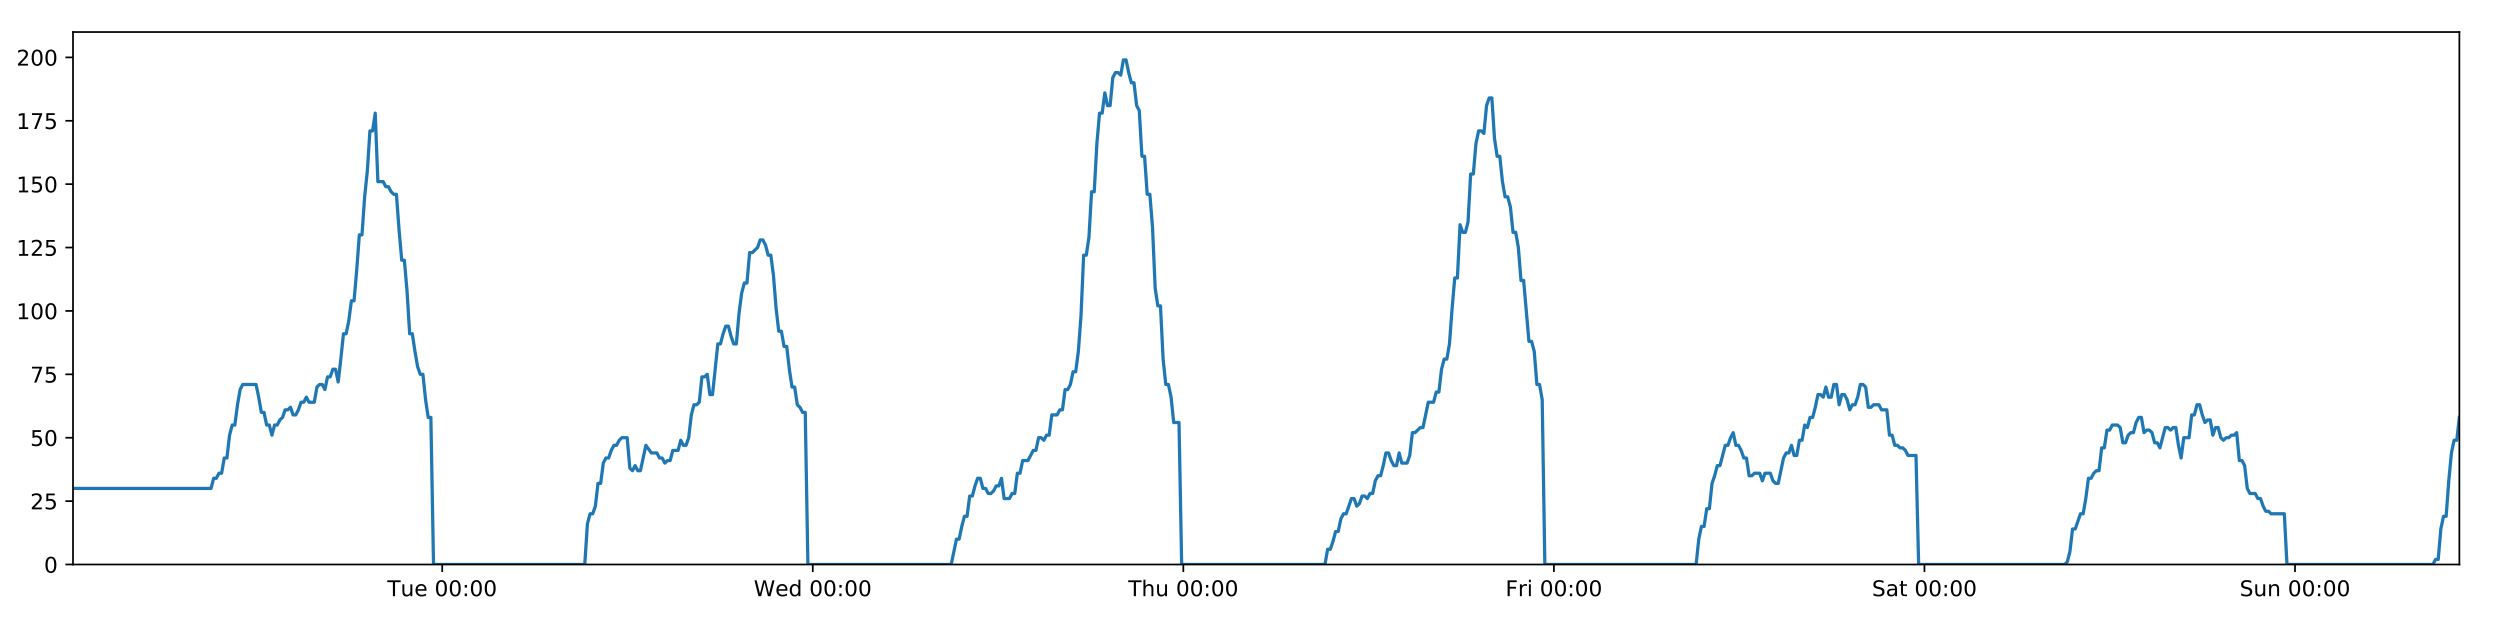
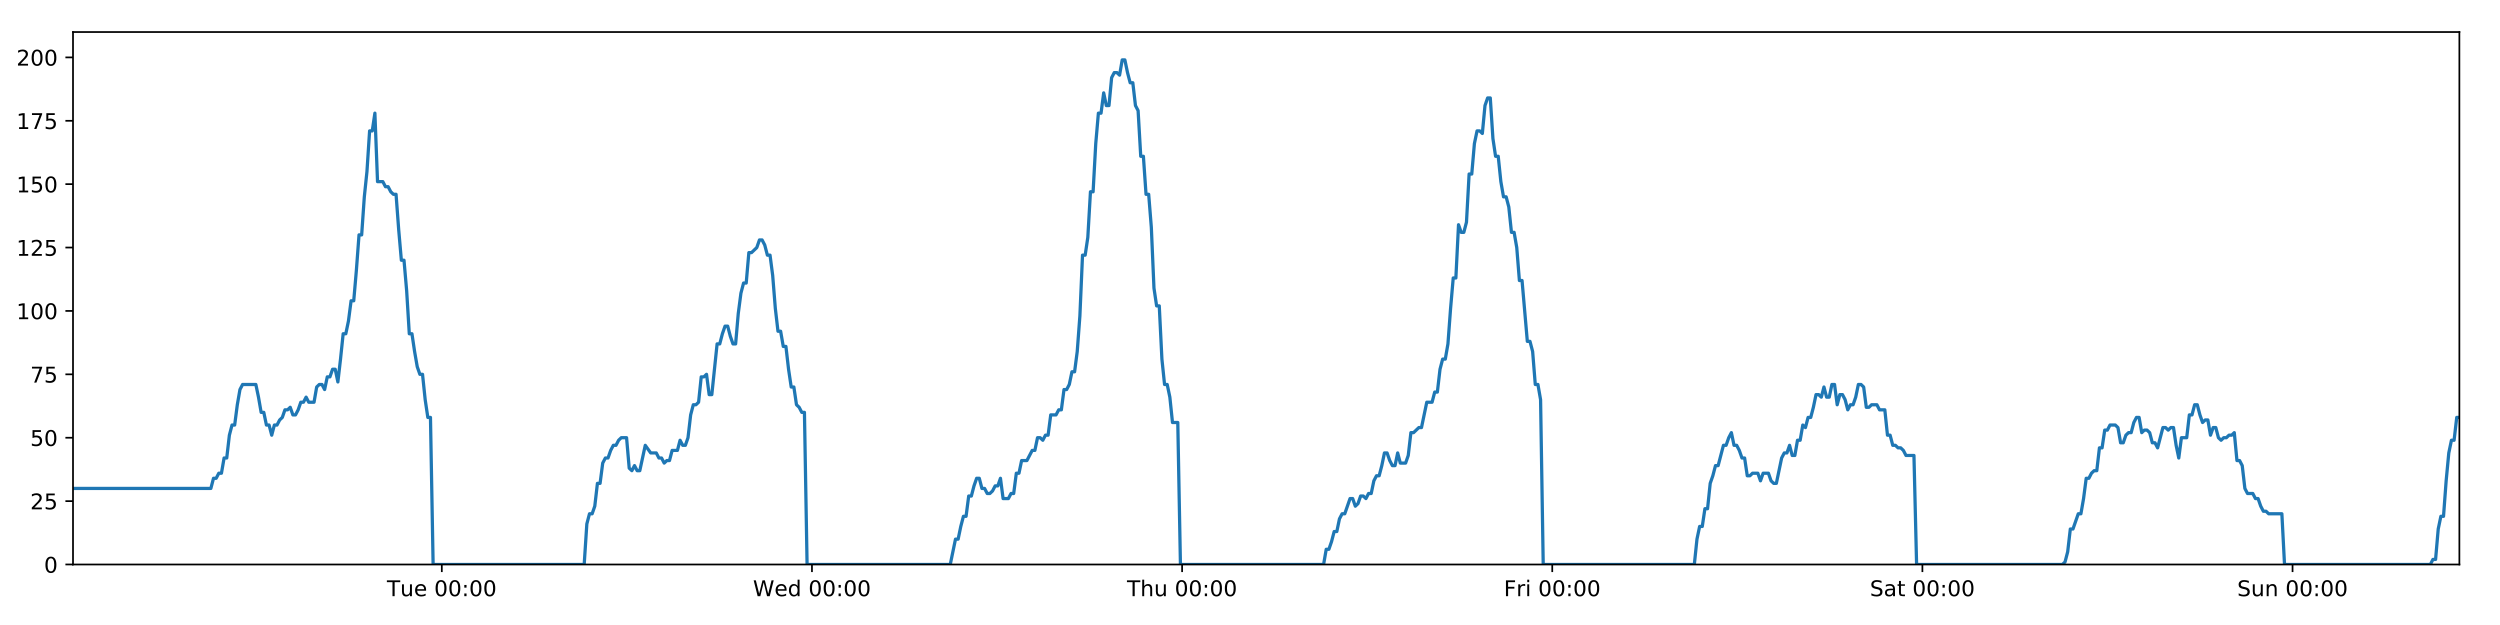
<svg xmlns="http://www.w3.org/2000/svg" xmlns:xlink="http://www.w3.org/1999/xlink" height="288pt" version="1.1" viewBox="0 0 1152 288" width="1152pt">
  <defs>
    <style type="text/css">
*{stroke-linecap:butt;stroke-linejoin:round;}
  </style>
  </defs>
  <g id="figure_1">
    <g id="patch_1">
      <path d="M 0 288  L 1152 288  L 1152 0  L 0 0  z " style="fill:#ffffff;" />
    </g>
    <g id="axes_1">
      <g id="patch_2">
        <path d="M 33.64 260.12  L 1133.28 260.12  L 1133.28 14.76  L 33.64 14.76  z " style="fill:#ffffff;" />
      </g>
      <g id="matplotlib.axis_1">
        <g id="xtick_1">
          <g id="line2d_1">
            <defs>
-               <path d="M 0 0  L 0 3.5  " id="m613783a234" style="stroke:#000000;stroke-width:0.8;" />
-             </defs>
-             <g>
-               <use style="stroke:#000000;stroke-width:0.8;" x="203.774" xlink:href="#m613783a234" y="260.12" />
+               <path d="M 0 0  L 0 3.5  " id="mc6193690de" style="stroke:#000000;stroke-width:0.8;" />
+             </defs>
+             <g>
+               <use style="stroke:#000000;stroke-width:0.8;" x="203.586" xlink:href="#mc6193690de" y="260.12" />
            </g>
          </g>
          <g id="text_1">
            <defs>
              <path d="M -0.297 72.906  L 61.375 72.906  L 61.375 64.594  L 35.5 64.594  L 35.5 0  L 25.594 0  L 25.594 64.594  L -0.297 64.594  z " id="DejaVuSans-84" />
              <path d="M 8.5 21.578  L 8.5 54.688  L 17.484 54.688  L 17.484 21.922  Q 17.484 14.156 20.5 10.266  Q 23.531 6.391 29.594 6.391  Q 36.859 6.391 41.078 11.031  Q 45.312 15.672 45.312 23.688  L 45.312 54.688  L 54.297 54.688  L 54.297 0  L 45.312 0  L 45.312 8.406  Q 42.047 3.422 37.719 1  Q 33.406 -1.422 27.688 -1.422  Q 18.266 -1.422 13.375 4.438  Q 8.5 10.297 8.5 21.578  z M 31.109 56  z " id="DejaVuSans-117" />
              <path d="M 56.203 29.594  L 56.203 25.203  L 14.891 25.203  Q 15.484 15.922 20.484 11.062  Q 25.484 6.203 34.422 6.203  Q 39.594 6.203 44.453 7.469  Q 49.312 8.734 54.109 11.281  L 54.109 2.781  Q 49.266 0.734 44.188 -0.344  Q 39.109 -1.422 33.891 -1.422  Q 20.797 -1.422 13.156 6.188  Q 5.516 13.812 5.516 26.812  Q 5.516 40.234 12.766 48.109  Q 20.016 56 32.328 56  Q 43.359 56 49.781 48.891  Q 56.203 41.797 56.203 29.594  z M 47.219 32.234  Q 47.125 39.594 43.094 43.984  Q 39.062 48.391 32.422 48.391  Q 24.906 48.391 20.391 44.141  Q 15.875 39.891 15.188 32.172  z " id="DejaVuSans-101" />
              <path id="DejaVuSans-32" />
              <path d="M 31.781 66.406  Q 24.172 66.406 20.328 58.906  Q 16.5 51.422 16.5 36.375  Q 16.5 21.391 20.328 13.891  Q 24.172 6.391 31.781 6.391  Q 39.453 6.391 43.281 13.891  Q 47.125 21.391 47.125 36.375  Q 47.125 51.422 43.281 58.906  Q 39.453 66.406 31.781 66.406  z M 31.781 74.219  Q 44.047 74.219 50.516 64.516  Q 56.984 54.828 56.984 36.375  Q 56.984 17.969 50.516 8.266  Q 44.047 -1.422 31.781 -1.422  Q 19.531 -1.422 13.062 8.266  Q 6.594 17.969 6.594 36.375  Q 6.594 54.828 13.062 64.516  Q 19.531 74.219 31.781 74.219  z " id="DejaVuSans-48" />
              <path d="M 11.719 12.406  L 22.016 12.406  L 22.016 0  L 11.719 0  z M 11.719 51.703  L 22.016 51.703  L 22.016 39.312  L 11.719 39.312  z " id="DejaVuSans-58" />
            </defs>
-             <g transform="translate(178.4881 274.7184)scale(0.1 -0.1)">
+             <g transform="translate(178.2998 274.7184)scale(0.1 -0.1)">
              <use xlink:href="#DejaVuSans-84" />
              <use x="60.85" xlink:href="#DejaVuSans-117" />
              <use x="124.229" xlink:href="#DejaVuSans-101" />
              <use x="185.752" xlink:href="#DejaVuSans-32" />
              <use x="217.539" xlink:href="#DejaVuSans-48" />
              <use x="281.162" xlink:href="#DejaVuSans-48" />
              <use x="344.785" xlink:href="#DejaVuSans-58" />
              <use x="378.477" xlink:href="#DejaVuSans-48" />
              <use x="442.1" xlink:href="#DejaVuSans-48" />
            </g>
          </g>
        </g>
        <g id="xtick_2">
          <g id="line2d_2">
            <g>
-               <use style="stroke:#000000;stroke-width:0.8;" x="374.527" xlink:href="#m613783a234" y="260.12" />
+               <use style="stroke:#000000;stroke-width:0.8;" x="374.15" xlink:href="#mc6193690de" y="260.12" />
            </g>
          </g>
          <g id="text_2">
            <defs>
              <path d="M 3.328 72.906  L 13.281 72.906  L 28.609 11.281  L 43.891 72.906  L 54.984 72.906  L 70.312 11.281  L 85.594 72.906  L 95.609 72.906  L 77.297 0  L 64.891 0  L 49.516 63.281  L 33.984 0  L 21.578 0  z " id="DejaVuSans-87" />
              <path d="M 45.406 46.391  L 45.406 75.984  L 54.391 75.984  L 54.391 0  L 45.406 0  L 45.406 8.203  Q 42.578 3.328 38.25 0.953  Q 33.938 -1.422 27.875 -1.422  Q 17.969 -1.422 11.734 6.484  Q 5.516 14.406 5.516 27.297  Q 5.516 40.188 11.734 48.094  Q 17.969 56 27.875 56  Q 33.938 56 38.25 53.625  Q 42.578 51.266 45.406 46.391  z M 14.797 27.297  Q 14.797 17.391 18.875 11.75  Q 22.953 6.109 30.078 6.109  Q 37.203 6.109 41.297 11.75  Q 45.406 17.391 45.406 27.297  Q 45.406 37.203 41.297 42.844  Q 37.203 48.484 30.078 48.484  Q 22.953 48.484 18.875 42.844  Q 14.797 37.203 14.797 27.297  z " id="DejaVuSans-100" />
            </defs>
-             <g transform="translate(347.3383 274.7184)scale(0.1 -0.1)">
+             <g transform="translate(346.9609 274.7184)scale(0.1 -0.1)">
              <use xlink:href="#DejaVuSans-87" />
              <use x="98.799" xlink:href="#DejaVuSans-101" />
              <use x="160.322" xlink:href="#DejaVuSans-100" />
              <use x="223.799" xlink:href="#DejaVuSans-32" />
              <use x="255.586" xlink:href="#DejaVuSans-48" />
              <use x="319.209" xlink:href="#DejaVuSans-48" />
              <use x="382.832" xlink:href="#DejaVuSans-58" />
              <use x="416.523" xlink:href="#DejaVuSans-48" />
              <use x="480.146" xlink:href="#DejaVuSans-48" />
            </g>
          </g>
        </g>
        <g id="xtick_3">
          <g id="line2d_3">
            <g>
-               <use style="stroke:#000000;stroke-width:0.8;" x="545.281" xlink:href="#m613783a234" y="260.12" />
+               <use style="stroke:#000000;stroke-width:0.8;" x="544.714" xlink:href="#mc6193690de" y="260.12" />
            </g>
          </g>
          <g id="text_3">
            <defs>
              <path d="M 54.891 33.016  L 54.891 0  L 45.906 0  L 45.906 32.719  Q 45.906 40.484 42.875 44.328  Q 39.844 48.188 33.797 48.188  Q 26.516 48.188 22.312 43.547  Q 18.109 38.922 18.109 30.906  L 18.109 0  L 9.078 0  L 9.078 75.984  L 18.109 75.984  L 18.109 46.188  Q 21.344 51.125 25.703 53.562  Q 30.078 56 35.797 56  Q 45.219 56 50.047 50.172  Q 54.891 44.344 54.891 33.016  z " id="DejaVuSans-104" />
            </defs>
-             <g transform="translate(519.8908 274.7184)scale(0.1 -0.1)">
+             <g transform="translate(519.3243 274.7184)scale(0.1 -0.1)">
              <use xlink:href="#DejaVuSans-84" />
              <use x="61.084" xlink:href="#DejaVuSans-104" />
              <use x="124.463" xlink:href="#DejaVuSans-117" />
              <use x="187.842" xlink:href="#DejaVuSans-32" />
              <use x="219.629" xlink:href="#DejaVuSans-48" />
              <use x="283.252" xlink:href="#DejaVuSans-48" />
              <use x="346.875" xlink:href="#DejaVuSans-58" />
              <use x="380.566" xlink:href="#DejaVuSans-48" />
              <use x="444.189" xlink:href="#DejaVuSans-48" />
            </g>
          </g>
        </g>
        <g id="xtick_4">
          <g id="line2d_4">
            <g>
-               <use style="stroke:#000000;stroke-width:0.8;" x="716.034" xlink:href="#m613783a234" y="260.12" />
+               <use style="stroke:#000000;stroke-width:0.8;" x="715.278" xlink:href="#mc6193690de" y="260.12" />
            </g>
          </g>
          <g id="text_4">
            <defs>
              <path d="M 9.812 72.906  L 51.703 72.906  L 51.703 64.594  L 19.672 64.594  L 19.672 43.109  L 48.578 43.109  L 48.578 34.812  L 19.672 34.812  L 19.672 0  L 9.812 0  z " id="DejaVuSans-70" />
              <path d="M 41.109 46.297  Q 39.594 47.172 37.812 47.578  Q 36.031 48 33.891 48  Q 26.266 48 22.188 43.047  Q 18.109 38.094 18.109 28.812  L 18.109 0  L 9.078 0  L 9.078 54.688  L 18.109 54.688  L 18.109 46.188  Q 20.953 51.172 25.484 53.578  Q 30.031 56 36.531 56  Q 37.453 56 38.578 55.875  Q 39.703 55.766 41.062 55.516  z " id="DejaVuSans-114" />
              <path d="M 9.422 54.688  L 18.406 54.688  L 18.406 0  L 9.422 0  z M 9.422 75.984  L 18.406 75.984  L 18.406 64.594  L 9.422 64.594  z " id="DejaVuSans-105" />
            </defs>
-             <g transform="translate(693.7206 274.7184)scale(0.1 -0.1)">
+             <g transform="translate(692.9651 274.7184)scale(0.1 -0.1)">
              <use xlink:href="#DejaVuSans-70" />
              <use x="57.41" xlink:href="#DejaVuSans-114" />
              <use x="98.523" xlink:href="#DejaVuSans-105" />
              <use x="126.307" xlink:href="#DejaVuSans-32" />
              <use x="158.094" xlink:href="#DejaVuSans-48" />
              <use x="221.717" xlink:href="#DejaVuSans-48" />
              <use x="285.34" xlink:href="#DejaVuSans-58" />
              <use x="319.031" xlink:href="#DejaVuSans-48" />
              <use x="382.654" xlink:href="#DejaVuSans-48" />
            </g>
          </g>
        </g>
        <g id="xtick_5">
          <g id="line2d_5">
            <g>
-               <use style="stroke:#000000;stroke-width:0.8;" x="886.787" xlink:href="#m613783a234" y="260.12" />
+               <use style="stroke:#000000;stroke-width:0.8;" x="885.843" xlink:href="#mc6193690de" y="260.12" />
            </g>
          </g>
          <g id="text_5">
            <defs>
              <path d="M 53.516 70.516  L 53.516 60.891  Q 47.906 63.578 42.922 64.891  Q 37.938 66.219 33.297 66.219  Q 25.25 66.219 20.875 63.094  Q 16.5 59.969 16.5 54.203  Q 16.5 49.359 19.406 46.891  Q 22.312 44.438 30.422 42.922  L 36.375 41.703  Q 47.406 39.594 52.656 34.297  Q 57.906 29 57.906 20.125  Q 57.906 9.516 50.797 4.047  Q 43.703 -1.422 29.984 -1.422  Q 24.812 -1.422 18.969 -0.25  Q 13.141 0.922 6.891 3.219  L 6.891 13.375  Q 12.891 10.016 18.656 8.297  Q 24.422 6.594 29.984 6.594  Q 38.422 6.594 43.016 9.906  Q 47.609 13.234 47.609 19.391  Q 47.609 24.75 44.312 27.781  Q 41.016 30.812 33.5 32.328  L 27.484 33.5  Q 16.453 35.688 11.516 40.375  Q 6.594 45.062 6.594 53.422  Q 6.594 63.094 13.406 68.656  Q 20.219 74.219 32.172 74.219  Q 37.312 74.219 42.625 73.281  Q 47.953 72.359 53.516 70.516  z " id="DejaVuSans-83" />
              <path d="M 34.281 27.484  Q 23.391 27.484 19.188 25  Q 14.984 22.516 14.984 16.5  Q 14.984 11.719 18.141 8.906  Q 21.297 6.109 26.703 6.109  Q 34.188 6.109 38.703 11.406  Q 43.219 16.703 43.219 25.484  L 43.219 27.484  z M 52.203 31.203  L 52.203 0  L 43.219 0  L 43.219 8.297  Q 40.141 3.328 35.547 0.953  Q 30.953 -1.422 24.312 -1.422  Q 15.922 -1.422 10.953 3.297  Q 6 8.016 6 15.922  Q 6 25.141 12.172 29.828  Q 18.359 34.516 30.609 34.516  L 43.219 34.516  L 43.219 35.406  Q 43.219 41.609 39.141 45  Q 35.062 48.391 27.688 48.391  Q 23 48.391 18.547 47.266  Q 14.109 46.141 10.016 43.891  L 10.016 52.203  Q 14.938 54.109 19.578 55.047  Q 24.219 56 28.609 56  Q 40.484 56 46.344 49.844  Q 52.203 43.703 52.203 31.203  z " id="DejaVuSans-97" />
              <path d="M 18.312 70.219  L 18.312 54.688  L 36.812 54.688  L 36.812 47.703  L 18.312 47.703  L 18.312 18.016  Q 18.312 11.328 20.141 9.422  Q 21.969 7.516 27.594 7.516  L 36.812 7.516  L 36.812 0  L 27.594 0  Q 17.188 0 13.234 3.875  Q 9.281 7.766 9.281 18.016  L 9.281 47.703  L 2.688 47.703  L 2.688 54.688  L 9.281 54.688  L 9.281 70.219  z " id="DejaVuSans-116" />
            </defs>
-             <g transform="translate(862.5903 274.7184)scale(0.1 -0.1)">
+             <g transform="translate(861.6457 274.7184)scale(0.1 -0.1)">
              <use xlink:href="#DejaVuSans-83" />
              <use x="63.477" xlink:href="#DejaVuSans-97" />
              <use x="124.756" xlink:href="#DejaVuSans-116" />
              <use x="163.965" xlink:href="#DejaVuSans-32" />
              <use x="195.752" xlink:href="#DejaVuSans-48" />
              <use x="259.375" xlink:href="#DejaVuSans-48" />
              <use x="322.998" xlink:href="#DejaVuSans-58" />
              <use x="356.689" xlink:href="#DejaVuSans-48" />
              <use x="420.312" xlink:href="#DejaVuSans-48" />
            </g>
          </g>
        </g>
        <g id="xtick_6">
          <g id="line2d_6">
            <g>
-               <use style="stroke:#000000;stroke-width:0.8;" x="1057.54" xlink:href="#m613783a234" y="260.12" />
+               <use style="stroke:#000000;stroke-width:0.8;" x="1056.407" xlink:href="#mc6193690de" y="260.12" />
            </g>
          </g>
          <g id="text_6">
            <defs>
              <path d="M 54.891 33.016  L 54.891 0  L 45.906 0  L 45.906 32.719  Q 45.906 40.484 42.875 44.328  Q 39.844 48.188 33.797 48.188  Q 26.516 48.188 22.312 43.547  Q 18.109 38.922 18.109 30.906  L 18.109 0  L 9.078 0  L 9.078 54.688  L 18.109 54.688  L 18.109 46.188  Q 21.344 51.125 25.703 53.562  Q 30.078 56 35.797 56  Q 45.219 56 50.047 50.172  Q 54.891 44.344 54.891 33.016  z " id="DejaVuSans-110" />
            </defs>
-             <g transform="translate(1032.03 274.7184)scale(0.1 -0.1)">
+             <g transform="translate(1030.897 274.7184)scale(0.1 -0.1)">
              <use xlink:href="#DejaVuSans-83" />
              <use x="63.477" xlink:href="#DejaVuSans-117" />
              <use x="126.855" xlink:href="#DejaVuSans-110" />
              <use x="190.234" xlink:href="#DejaVuSans-32" />
              <use x="222.021" xlink:href="#DejaVuSans-48" />
              <use x="285.645" xlink:href="#DejaVuSans-48" />
              <use x="349.268" xlink:href="#DejaVuSans-58" />
              <use x="382.959" xlink:href="#DejaVuSans-48" />
              <use x="446.582" xlink:href="#DejaVuSans-48" />
            </g>
          </g>
        </g>
      </g>
      <g id="matplotlib.axis_2">
        <g id="ytick_1">
          <g id="line2d_7">
            <defs>
-               <path d="M 0 0  L -3.5 0  " id="m1097f5f1af" style="stroke:#000000;stroke-width:0.8;" />
-             </defs>
-             <g>
-               <use style="stroke:#000000;stroke-width:0.8;" x="33.64" xlink:href="#m1097f5f1af" y="260.12" />
+               <path d="M 0 0  L -3.5 0  " id="mceca94ca20" style="stroke:#000000;stroke-width:0.8;" />
+             </defs>
+             <g>
+               <use style="stroke:#000000;stroke-width:0.8;" x="33.64" xlink:href="#mceca94ca20" y="260.12" />
            </g>
          </g>
          <g id="text_7">
            <g transform="translate(20.2775 263.9192)scale(0.1 -0.1)">
              <use xlink:href="#DejaVuSans-48" />
            </g>
          </g>
        </g>
        <g id="ytick_2">
          <g id="line2d_8">
            <g>
-               <use style="stroke:#000000;stroke-width:0.8;" x="33.64" xlink:href="#m1097f5f1af" y="230.91" />
+               <use style="stroke:#000000;stroke-width:0.8;" x="33.64" xlink:href="#mceca94ca20" y="230.91" />
            </g>
          </g>
          <g id="text_8">
            <defs>
              <path d="M 19.188 8.297  L 53.609 8.297  L 53.609 0  L 7.328 0  L 7.328 8.297  Q 12.938 14.109 22.625 23.891  Q 32.328 33.688 34.812 36.531  Q 39.547 41.844 41.422 45.531  Q 43.312 49.219 43.312 52.781  Q 43.312 58.594 39.234 62.25  Q 35.156 65.922 28.609 65.922  Q 23.969 65.922 18.812 64.312  Q 13.672 62.703 7.812 59.422  L 7.812 69.391  Q 13.766 71.781 18.938 73  Q 24.125 74.219 28.422 74.219  Q 39.75 74.219 46.484 68.547  Q 53.219 62.891 53.219 53.422  Q 53.219 48.922 51.531 44.891  Q 49.859 40.875 45.406 35.406  Q 44.188 33.984 37.641 27.219  Q 31.109 20.453 19.188 8.297  z " id="DejaVuSans-50" />
              <path d="M 10.797 72.906  L 49.516 72.906  L 49.516 64.594  L 19.828 64.594  L 19.828 46.734  Q 21.969 47.469 24.109 47.828  Q 26.266 48.188 28.422 48.188  Q 40.625 48.188 47.75 41.5  Q 54.891 34.812 54.891 23.391  Q 54.891 11.625 47.562 5.094  Q 40.234 -1.422 26.906 -1.422  Q 22.312 -1.422 17.547 -0.641  Q 12.797 0.141 7.719 1.703  L 7.719 11.625  Q 12.109 9.234 16.797 8.062  Q 21.484 6.891 26.703 6.891  Q 35.156 6.891 40.078 11.328  Q 45.016 15.766 45.016 23.391  Q 45.016 31 40.078 35.438  Q 35.156 39.891 26.703 39.891  Q 22.75 39.891 18.812 39.016  Q 14.891 38.141 10.797 36.281  z " id="DejaVuSans-53" />
            </defs>
            <g transform="translate(13.915 234.7097)scale(0.1 -0.1)">
              <use xlink:href="#DejaVuSans-50" />
              <use x="63.623" xlink:href="#DejaVuSans-53" />
            </g>
          </g>
        </g>
        <g id="ytick_3">
          <g id="line2d_9">
            <g>
-               <use style="stroke:#000000;stroke-width:0.8;" x="33.64" xlink:href="#m1097f5f1af" y="201.701" />
+               <use style="stroke:#000000;stroke-width:0.8;" x="33.64" xlink:href="#mceca94ca20" y="201.701" />
            </g>
          </g>
          <g id="text_9">
            <g transform="translate(13.915 205.5002)scale(0.1 -0.1)">
              <use xlink:href="#DejaVuSans-53" />
              <use x="63.623" xlink:href="#DejaVuSans-48" />
            </g>
          </g>
        </g>
        <g id="ytick_4">
          <g id="line2d_10">
            <g>
-               <use style="stroke:#000000;stroke-width:0.8;" x="33.64" xlink:href="#m1097f5f1af" y="172.491" />
+               <use style="stroke:#000000;stroke-width:0.8;" x="33.64" xlink:href="#mceca94ca20" y="172.491" />
            </g>
          </g>
          <g id="text_10">
            <defs>
              <path d="M 8.203 72.906  L 55.078 72.906  L 55.078 68.703  L 28.609 0  L 18.312 0  L 43.219 64.594  L 8.203 64.594  z " id="DejaVuSans-55" />
            </defs>
            <g transform="translate(13.915 176.2906)scale(0.1 -0.1)">
              <use xlink:href="#DejaVuSans-55" />
              <use x="63.623" xlink:href="#DejaVuSans-53" />
            </g>
          </g>
        </g>
        <g id="ytick_5">
          <g id="line2d_11">
            <g>
-               <use style="stroke:#000000;stroke-width:0.8;" x="33.64" xlink:href="#m1097f5f1af" y="143.282" />
+               <use style="stroke:#000000;stroke-width:0.8;" x="33.64" xlink:href="#mceca94ca20" y="143.282" />
            </g>
          </g>
          <g id="text_11">
            <defs>
              <path d="M 12.406 8.297  L 28.516 8.297  L 28.516 63.922  L 10.984 60.406  L 10.984 69.391  L 28.422 72.906  L 38.281 72.906  L 38.281 8.297  L 54.391 8.297  L 54.391 0  L 12.406 0  z " id="DejaVuSans-49" />
            </defs>
            <g transform="translate(7.5525 147.0811)scale(0.1 -0.1)">
              <use xlink:href="#DejaVuSans-49" />
              <use x="63.623" xlink:href="#DejaVuSans-48" />
              <use x="127.246" xlink:href="#DejaVuSans-48" />
            </g>
          </g>
        </g>
        <g id="ytick_6">
          <g id="line2d_12">
            <g>
-               <use style="stroke:#000000;stroke-width:0.8;" x="33.64" xlink:href="#m1097f5f1af" y="114.072" />
+               <use style="stroke:#000000;stroke-width:0.8;" x="33.64" xlink:href="#mceca94ca20" y="114.072" />
            </g>
          </g>
          <g id="text_12">
            <g transform="translate(7.5525 117.8716)scale(0.1 -0.1)">
              <use xlink:href="#DejaVuSans-49" />
              <use x="63.623" xlink:href="#DejaVuSans-50" />
              <use x="127.246" xlink:href="#DejaVuSans-53" />
            </g>
          </g>
        </g>
        <g id="ytick_7">
          <g id="line2d_13">
            <g>
-               <use style="stroke:#000000;stroke-width:0.8;" x="33.64" xlink:href="#m1097f5f1af" y="84.863" />
+               <use style="stroke:#000000;stroke-width:0.8;" x="33.64" xlink:href="#mceca94ca20" y="84.863" />
            </g>
          </g>
          <g id="text_13">
            <g transform="translate(7.5525 88.66208)scale(0.1 -0.1)">
              <use xlink:href="#DejaVuSans-49" />
              <use x="63.623" xlink:href="#DejaVuSans-53" />
              <use x="127.246" xlink:href="#DejaVuSans-48" />
            </g>
          </g>
        </g>
        <g id="ytick_8">
          <g id="line2d_14">
            <g>
-               <use style="stroke:#000000;stroke-width:0.8;" x="33.64" xlink:href="#m1097f5f1af" y="55.653" />
+               <use style="stroke:#000000;stroke-width:0.8;" x="33.64" xlink:href="#mceca94ca20" y="55.653" />
            </g>
          </g>
          <g id="text_14">
            <g transform="translate(7.5525 59.45255)scale(0.1 -0.1)">
              <use xlink:href="#DejaVuSans-49" />
              <use x="63.623" xlink:href="#DejaVuSans-55" />
              <use x="127.246" xlink:href="#DejaVuSans-53" />
            </g>
          </g>
        </g>
        <g id="ytick_9">
          <g id="line2d_15">
            <g>
-               <use style="stroke:#000000;stroke-width:0.8;" x="33.64" xlink:href="#m1097f5f1af" y="26.444" />
+               <use style="stroke:#000000;stroke-width:0.8;" x="33.64" xlink:href="#mceca94ca20" y="26.444" />
            </g>
          </g>
          <g id="text_15">
            <g transform="translate(7.5525 30.24303)scale(0.1 -0.1)">
              <use xlink:href="#DejaVuSans-50" />
              <use x="63.623" xlink:href="#DejaVuSans-48" />
              <use x="127.246" xlink:href="#DejaVuSans-48" />
            </g>
          </g>
        </g>
      </g>
      <g id="line2d_16">
-         <path clip-path="url(#p9dca69bc73)" d="M 33.64 225.069  L 97.231 225.069  L 98.454 220.395  L 99.676 220.395  L 100.897 218.058  L 102.117 218.058  L 103.336 211.048  L 104.557 211.048  L 105.777 200.533  L 106.996 195.859  L 108.216 195.859  L 109.436 186.512  L 110.655 179.502  L 111.877 177.165  L 117.987 177.165  L 119.207 183.007  L 120.429 190.017  L 121.648 190.017  L 122.867 195.859  L 124.089 195.859  L 125.308 200.533  L 126.529 195.859  L 127.75 195.859  L 128.97 193.522  L 130.189 192.354  L 131.408 188.849  L 132.628 188.849  L 133.848 187.68  L 135.069 191.186  L 136.288 191.186  L 137.51 188.849  L 138.73 185.344  L 139.949 185.344  L 141.17 183.007  L 142.39 185.344  L 144.828 185.344  L 146.05 178.333  L 147.27 177.165  L 148.492 177.165  L 149.713 179.502  L 150.935 173.66  L 152.159 173.66  L 153.381 170.155  L 154.606 170.155  L 155.827 175.997  L 157.046 165.481  L 158.266 153.797  L 159.485 153.797  L 160.704 147.955  L 161.924 138.608  L 163.143 138.608  L 164.363 124.588  L 165.584 108.23  L 166.803 108.23  L 168.025 90.705  L 169.245 79.021  L 170.464 60.327  L 171.684 60.327  L 172.904 52.148  L 174.123 83.694  L 176.563 83.694  L 177.785 86.031  L 179.004 86.031  L 180.226 88.368  L 181.446 89.536  L 182.666 89.536  L 183.887 105.894  L 185.111 119.914  L 186.331 119.914  L 187.553 133.935  L 188.774 153.797  L 189.997 153.797  L 191.217 161.976  L 192.438 168.986  L 193.658 172.491  L 194.88 172.491  L 196.102 184.175  L 197.322 192.354  L 198.542 192.354  L 199.765 260.12  L 269.456 260.12  L 270.677 241.426  L 271.899 236.752  L 273.12 236.752  L 274.341 233.247  L 275.56 222.732  L 276.781 222.732  L 278.002 213.385  L 279.224 211.048  L 280.447 211.048  L 281.671 207.543  L 282.895 205.206  L 284.117 205.206  L 285.336 202.869  L 286.56 201.701  L 289.005 201.701  L 290.223 215.722  L 291.444 216.89  L 292.666 214.553  L 293.886 216.89  L 295.106 216.89  L 297.626 205.206  L 300.144 208.711  L 302.705 208.711  L 303.924 211.048  L 305.145 211.048  L 306.364 213.385  L 307.583 212.216  L 308.805 212.216  L 310.027 207.543  L 312.467 207.543  L 313.686 202.869  L 314.908 205.206  L 316.127 205.206  L 317.348 201.701  L 318.567 191.186  L 319.787 186.512  L 321.006 186.512  L 322.226 185.344  L 323.445 173.66  L 324.668 173.66  L 325.888 172.491  L 327.11 181.838  L 328.329 181.838  L 330.77 158.471  L 331.989 158.471  L 333.211 153.797  L 334.431 150.292  L 335.651 150.292  L 336.872 154.966  L 338.093 158.471  L 339.312 158.471  L 340.535 144.45  L 341.757 135.103  L 342.977 130.43  L 344.197 130.43  L 345.417 116.409  L 346.637 116.409  L 349.081 114.072  L 350.302 110.567  L 351.525 110.567  L 352.745 112.904  L 353.967 117.578  L 355.187 117.578  L 356.409 126.925  L 357.628 142.114  L 358.85 152.629  L 360.071 152.629  L 361.29 159.639  L 362.514 159.639  L 363.733 170.155  L 364.954 178.333  L 366.176 178.333  L 367.396 186.512  L 368.618 187.68  L 369.839 190.017  L 371.058 190.017  L 372.277 260.12  L 438.322 260.12  L 440.741 248.436  L 441.96 248.436  L 443.179 242.594  L 444.399 237.921  L 445.618 237.921  L 446.838 228.574  L 448.058 228.574  L 449.277 223.9  L 450.496 220.395  L 451.716 220.395  L 452.936 225.069  L 454.156 225.069  L 455.377 227.405  L 456.599 227.405  L 457.821 226.237  L 459.043 223.9  L 460.262 223.9  L 461.482 220.395  L 462.702 229.742  L 465.142 229.742  L 466.364 227.405  L 467.585 227.405  L 468.804 218.058  L 470.026 218.058  L 471.246 212.216  L 473.687 212.216  L 476.128 207.543  L 477.355 207.543  L 478.578 201.701  L 479.801 201.701  L 481.021 202.869  L 482.24 200.533  L 483.459 200.533  L 484.678 191.186  L 487.118 191.186  L 488.357 188.849  L 489.577 188.849  L 490.796 179.502  L 492.019 179.502  L 493.24 177.165  L 494.46 171.323  L 495.683 171.323  L 496.902 161.976  L 498.122 145.619  L 499.341 117.578  L 500.561 117.578  L 501.782 109.399  L 503.001 88.368  L 504.221 88.368  L 505.444 66.169  L 506.664 52.148  L 507.884 52.148  L 509.103 42.801  L 510.323 48.643  L 511.545 48.643  L 512.767 35.791  L 513.986 33.454  L 515.207 33.454  L 516.431 34.622  L 517.653 27.612  L 518.878 27.612  L 520.097 33.454  L 521.319 38.128  L 522.538 38.128  L 523.76 48.643  L 524.979 50.98  L 526.199 72.011  L 527.418 72.011  L 528.639 89.536  L 529.859 89.536  L 531.079 104.725  L 532.299 132.766  L 533.52 140.945  L 534.743 140.945  L 535.965 165.481  L 537.183 177.165  L 538.403 177.165  L 539.625 183.007  L 540.846 194.691  L 543.288 194.691  L 544.508 260.12  L 610.546 260.12  L 611.767 253.11  L 612.988 253.11  L 614.208 249.605  L 615.43 244.931  L 616.649 244.931  L 617.869 239.089  L 619.09 236.752  L 620.309 236.752  L 622.748 229.742  L 623.97 229.742  L 625.191 233.247  L 626.414 232.079  L 627.634 228.574  L 628.855 228.574  L 630.075 229.742  L 631.294 227.405  L 632.517 227.405  L 633.737 221.563  L 634.956 219.227  L 636.181 219.227  L 637.4 214.553  L 638.62 208.711  L 639.839 208.711  L 641.059 212.216  L 642.279 214.553  L 643.501 214.553  L 644.722 208.711  L 645.942 213.385  L 648.382 213.385  L 649.602 209.88  L 650.825 199.364  L 652.043 199.364  L 654.486 197.027  L 655.706 197.027  L 658.149 185.344  L 660.592 185.344  L 661.811 180.67  L 663.032 180.67  L 664.252 170.155  L 665.473 165.481  L 666.692 165.481  L 667.912 158.471  L 669.131 142.114  L 670.351 128.093  L 671.57 128.093  L 672.793 103.557  L 674.017 107.062  L 675.24 107.062  L 676.461 102.389  L 677.683 80.189  L 678.902 80.189  L 680.122 66.169  L 681.341 60.327  L 682.561 60.327  L 683.782 61.495  L 685.003 48.643  L 686.223 45.138  L 687.445 45.138  L 688.664 63.832  L 689.884 72.011  L 691.104 72.011  L 692.324 83.694  L 693.544 90.705  L 694.766 90.705  L 695.985 95.378  L 697.213 107.062  L 698.437 107.062  L 699.657 114.072  L 700.876 129.261  L 702.096 129.261  L 704.535 157.302  L 705.758 157.302  L 706.98 161.976  L 708.202 177.165  L 709.423 177.165  L 710.644 184.175  L 711.865 260.12  L 781.574 260.12  L 782.793 248.436  L 784.015 242.594  L 785.238 242.594  L 786.457 234.416  L 787.676 234.416  L 788.895 222.732  L 790.114 219.227  L 791.336 214.553  L 792.558 214.553  L 795.003 205.206  L 796.225 205.206  L 797.445 201.701  L 798.667 199.364  L 799.887 205.206  L 801.107 205.206  L 802.327 207.543  L 803.549 211.048  L 804.77 211.048  L 805.993 219.227  L 807.213 219.227  L 808.433 218.058  L 810.873 218.058  L 812.092 221.563  L 813.312 218.058  L 815.752 218.058  L 816.972 221.563  L 818.192 222.732  L 819.411 222.732  L 821.852 211.048  L 823.071 208.711  L 824.292 208.711  L 825.511 205.206  L 826.731 209.88  L 827.95 209.88  L 829.169 202.869  L 830.39 202.869  L 831.611 195.859  L 832.83 197.027  L 834.051 192.354  L 835.271 192.354  L 836.491 187.68  L 837.712 181.838  L 838.931 181.838  L 840.151 183.007  L 841.372 178.333  L 842.594 183.007  L 843.816 183.007  L 845.036 177.165  L 846.256 177.165  L 847.478 186.512  L 848.7 181.838  L 849.921 181.838  L 851.141 184.175  L 852.362 188.849  L 853.582 186.512  L 854.804 186.512  L 856.023 183.007  L 857.245 177.165  L 858.466 177.165  L 859.686 178.333  L 860.905 187.68  L 862.124 187.68  L 863.344 186.512  L 865.788 186.512  L 867.009 188.849  L 869.451 188.849  L 870.673 200.533  L 871.893 200.533  L 873.113 205.206  L 874.334 205.206  L 875.556 206.374  L 876.778 206.374  L 878 207.543  L 879.221 209.88  L 882.888 209.88  L 884.108 260.12  L 951.365 260.12  L 952.585 258.952  L 953.805 254.278  L 955.026 243.763  L 956.247 243.763  L 958.689 236.752  L 959.91 236.752  L 961.131 229.742  L 962.352 220.395  L 963.572 220.395  L 964.791 218.058  L 966.011 216.89  L 967.233 216.89  L 968.454 206.374  L 969.674 206.374  L 970.893 198.196  L 972.114 198.196  L 973.333 195.859  L 975.771 195.859  L 976.995 197.027  L 978.215 204.038  L 979.438 204.038  L 980.657 200.533  L 981.876 199.364  L 983.096 199.364  L 984.315 194.691  L 985.535 192.354  L 986.754 192.354  L 987.973 199.364  L 989.193 198.196  L 990.414 198.196  L 991.633 199.364  L 992.852 204.038  L 994.072 204.038  L 995.293 206.374  L 997.735 197.027  L 998.955 197.027  L 1000.174 198.196  L 1001.394 197.027  L 1002.615 197.027  L 1003.835 205.206  L 1005.055 211.048  L 1006.274 201.701  L 1008.713 201.701  L 1009.932 191.186  L 1011.153 191.186  L 1012.372 186.512  L 1013.593 186.512  L 1014.812 191.186  L 1016.031 194.691  L 1017.251 193.522  L 1018.47 193.522  L 1019.69 200.533  L 1020.909 197.027  L 1022.129 197.027  L 1023.348 201.701  L 1024.568 202.869  L 1025.788 201.701  L 1027.007 201.701  L 1028.227 200.533  L 1029.446 200.533  L 1030.666 199.364  L 1031.887 212.216  L 1033.105 212.216  L 1034.325 214.553  L 1035.543 225.069  L 1036.762 227.405  L 1039.201 227.405  L 1040.421 229.742  L 1041.64 229.742  L 1042.861 233.247  L 1044.079 235.584  L 1045.301 235.584  L 1046.519 236.752  L 1052.615 236.752  L 1053.833 260.12  L 1121.102 260.12  L 1122.301 257.783  L 1123.521 257.783  L 1124.743 243.763  L 1125.962 237.921  L 1127.18 237.921  L 1128.399 221.563  L 1129.618 208.711  L 1130.836 202.869  L 1132.059 202.869  L 1133.28 192.354  L 1133.28 192.354  " style="fill:none;stroke:#1f77b4;stroke-linecap:square;stroke-width:1.5;" />
+         <path clip-path="url(#p26ea6353da)" d="M 33.64 225.069  L 97.161 225.069  L 98.382 220.395  L 99.603 220.395  L 100.823 218.058  L 102.041 218.058  L 103.258 211.048  L 104.479 211.048  L 105.697 200.533  L 106.914 195.859  L 108.133 195.859  L 109.352 186.512  L 110.57 179.502  L 111.79 177.165  L 117.894 177.165  L 119.112 183.007  L 120.333 190.017  L 121.551 190.017  L 122.769 195.859  L 123.989 195.859  L 125.207 200.533  L 126.426 195.859  L 127.646 195.859  L 128.864 193.522  L 130.082 192.354  L 131.3 188.849  L 132.518 188.849  L 133.737 187.68  L 134.957 191.186  L 136.174 191.186  L 137.395 188.849  L 138.613 185.344  L 139.831 185.344  L 141.051 183.007  L 142.269 185.344  L 144.705 185.344  L 145.925 178.333  L 147.144 177.165  L 148.364 177.165  L 149.585 179.502  L 150.805 173.66  L 152.027 173.66  L 153.248 170.155  L 154.472 170.155  L 155.692 175.997  L 156.91 165.481  L 158.128 153.797  L 159.346 153.797  L 160.563 147.955  L 161.782 138.608  L 163 138.608  L 164.218 124.588  L 165.438 108.23  L 166.655 108.23  L 167.877 90.705  L 169.095 79.021  L 170.313 60.327  L 171.532 60.327  L 172.749 52.148  L 173.967 83.694  L 176.404 83.694  L 177.625 86.031  L 178.843 86.031  L 180.064 88.368  L 181.283 89.536  L 182.501 89.536  L 183.721 105.894  L 184.944 119.914  L 186.162 119.914  L 187.382 133.935  L 188.603 153.797  L 189.824 153.797  L 191.043 161.976  L 192.263 168.986  L 193.481 172.491  L 194.701 172.491  L 195.922 184.175  L 197.141 192.354  L 198.359 192.354  L 199.581 260.12  L 269.194 260.12  L 270.414 241.426  L 271.635 236.752  L 272.855 236.752  L 274.074 233.247  L 275.292 222.732  L 276.512 222.732  L 277.732 213.385  L 278.952 211.048  L 280.173 211.048  L 281.397 207.543  L 282.619 205.206  L 283.839 205.206  L 285.057 202.869  L 286.28 201.701  L 288.722 201.701  L 289.939 215.722  L 291.159 216.89  L 292.38 214.553  L 293.598 216.89  L 294.817 216.89  L 297.334 205.206  L 299.849 208.711  L 302.407 208.711  L 303.625 211.048  L 304.844 211.048  L 306.062 213.385  L 307.28 212.216  L 308.5 212.216  L 309.721 207.543  L 312.158 207.543  L 313.376 202.869  L 314.597 205.206  L 315.815 205.206  L 317.033 201.701  L 318.252 191.186  L 319.47 186.512  L 320.688 186.512  L 321.906 185.344  L 323.125 173.66  L 324.345 173.66  L 325.565 172.491  L 326.785 181.838  L 328.003 181.838  L 330.441 158.471  L 331.659 158.471  L 332.88 153.797  L 334.098 150.292  L 335.317 150.292  L 336.537 154.966  L 337.756 158.471  L 338.974 158.471  L 340.195 144.45  L 341.416 135.103  L 342.634 130.43  L 343.853 130.43  L 345.072 116.409  L 346.29 116.409  L 348.731 114.072  L 349.952 110.567  L 351.173 110.567  L 352.392 112.904  L 353.612 117.578  L 354.831 117.578  L 356.051 126.925  L 357.27 142.114  L 358.49 152.629  L 359.709 152.629  L 360.927 159.639  L 362.15 159.639  L 363.368 170.155  L 364.587 178.333  L 365.808 178.333  L 367.026 186.512  L 368.247 187.68  L 369.467 190.017  L 370.685 190.017  L 371.902 260.12  L 437.874 260.12  L 440.29 248.436  L 441.507 248.436  L 442.726 242.594  L 443.944 237.921  L 445.162 237.921  L 446.38 228.574  L 447.599 228.574  L 448.817 223.9  L 450.035 220.395  L 451.253 220.395  L 452.471 225.069  L 453.691 225.069  L 454.91 227.405  L 456.13 227.405  L 457.352 226.237  L 458.572 223.9  L 459.79 223.9  L 461.009 220.395  L 462.227 229.742  L 464.664 229.742  L 465.885 227.405  L 467.104 227.405  L 468.323 218.058  L 469.543 218.058  L 470.762 212.216  L 473.2 212.216  L 475.638 207.543  L 476.864 207.543  L 478.085 201.701  L 479.307 201.701  L 480.526 202.869  L 481.744 200.533  L 482.961 200.533  L 484.179 191.186  L 486.616 191.186  L 487.854 188.849  L 489.072 188.849  L 490.29 179.502  L 491.512 179.502  L 492.731 177.165  L 493.95 171.323  L 495.171 171.323  L 496.389 161.976  L 497.608 145.619  L 498.826 117.578  L 500.044 117.578  L 501.264 109.399  L 502.482 88.368  L 503.7 88.368  L 504.921 66.169  L 506.14 52.148  L 507.359 52.148  L 508.577 42.801  L 509.795 48.643  L 511.016 48.643  L 512.236 35.791  L 513.454 33.454  L 514.674 33.454  L 515.896 34.622  L 517.117 27.612  L 518.34 27.612  L 519.558 33.454  L 520.779 38.128  L 521.996 38.128  L 523.218 48.643  L 524.435 50.98  L 525.653 72.011  L 526.871 72.011  L 528.091 89.536  L 529.31 89.536  L 530.528 104.725  L 531.747 132.766  L 532.967 140.945  L 534.188 140.945  L 535.408 165.481  L 536.626 177.165  L 537.844 177.165  L 539.065 183.007  L 540.284 194.691  L 542.724 194.691  L 543.943 260.12  L 609.908 260.12  L 611.127 253.11  L 612.347 253.11  L 613.565 249.605  L 614.786 244.931  L 616.003 244.931  L 617.222 239.089  L 618.441 236.752  L 619.66 236.752  L 622.096 229.742  L 623.317 229.742  L 624.536 233.247  L 625.757 232.079  L 626.976 228.574  L 628.196 228.574  L 629.415 229.742  L 630.633 227.405  L 631.854 227.405  L 633.073 221.563  L 634.29 219.227  L 635.514 219.227  L 636.732 214.553  L 637.95 208.711  L 639.168 208.711  L 640.386 212.216  L 641.605 214.553  L 642.826 214.553  L 644.045 208.711  L 645.264 213.385  L 647.701 213.385  L 648.92 209.88  L 650.141 199.364  L 651.359 199.364  L 653.799 197.027  L 655.018 197.027  L 657.458 185.344  L 659.898 185.344  L 661.116 180.67  L 662.335 180.67  L 663.554 170.155  L 664.774 165.481  L 665.991 165.481  L 667.21 158.471  L 668.428 142.114  L 669.646 128.093  L 670.864 128.093  L 672.085 103.557  L 673.308 107.062  L 674.529 107.062  L 675.75 102.389  L 676.97 80.189  L 678.188 80.189  L 679.407 66.169  L 680.624 60.327  L 681.842 60.327  L 683.062 61.495  L 684.282 48.643  L 685.5 45.138  L 686.721 45.138  L 687.939 63.832  L 689.157 72.011  L 690.376 72.011  L 691.595 83.694  L 692.814 90.705  L 694.034 90.705  L 695.252 95.378  L 696.479 107.062  L 697.701 107.062  L 698.919 114.072  L 700.137 129.261  L 701.356 129.261  L 703.792 157.302  L 705.014 157.302  L 706.235 161.976  L 707.455 177.165  L 708.675 177.165  L 709.895 184.175  L 711.114 260.12  L 780.746 260.12  L 781.964 248.436  L 783.184 242.594  L 784.406 242.594  L 785.623 234.416  L 786.841 234.416  L 788.059 222.732  L 789.277 219.227  L 790.497 214.553  L 791.718 214.553  L 794.16 205.206  L 795.381 205.206  L 796.6 201.701  L 797.82 199.364  L 799.039 205.206  L 800.257 205.206  L 801.475 207.543  L 802.696 211.048  L 803.916 211.048  L 805.138 219.227  L 806.357 219.227  L 807.575 218.058  L 810.013 218.058  L 811.23 221.563  L 812.449 218.058  L 814.886 218.058  L 816.105 221.563  L 817.323 222.732  L 818.541 222.732  L 820.979 211.048  L 822.197 208.711  L 823.417 208.711  L 824.635 205.206  L 825.852 209.88  L 827.07 209.88  L 828.289 202.869  L 829.508 202.869  L 830.727 195.859  L 831.946 197.027  L 833.165 192.354  L 834.383 192.354  L 835.602 187.68  L 836.822 181.838  L 838.04 181.838  L 839.259 183.007  L 840.478 178.333  L 841.698 183.007  L 842.919 183.007  L 844.137 177.165  L 845.356 177.165  L 846.577 186.512  L 847.798 181.838  L 849.017 181.838  L 850.236 184.175  L 851.455 188.849  L 852.674 186.512  L 853.895 186.512  L 855.112 183.007  L 856.333 177.165  L 857.553 177.165  L 858.771 178.333  L 859.989 187.68  L 861.206 187.68  L 862.426 186.512  L 864.866 186.512  L 866.087 188.849  L 868.526 188.849  L 869.746 200.533  L 870.965 200.533  L 872.184 205.206  L 873.403 205.206  L 874.624 206.374  L 875.845 206.374  L 877.065 207.543  L 878.285 209.88  L 881.948 209.88  L 883.166 260.12  L 950.349 260.12  L 951.568 258.952  L 952.786 254.278  L 954.005 243.763  L 955.225 243.763  L 957.664 236.752  L 958.884 236.752  L 960.104 229.742  L 961.324 220.395  L 962.542 220.395  L 963.76 218.058  L 964.979 216.89  L 966.199 216.89  L 967.419 206.374  L 968.638 206.374  L 969.856 198.196  L 971.075 198.196  L 972.293 195.859  L 974.728 195.859  L 975.95 197.027  L 977.169 204.038  L 978.391 204.038  L 979.608 200.533  L 980.826 199.364  L 982.045 199.364  L 983.263 194.691  L 984.481 192.354  L 985.699 192.354  L 986.917 199.364  L 988.135 198.196  L 989.355 198.196  L 990.573 199.364  L 991.79 204.038  L 993.008 204.038  L 994.228 206.374  L 996.667 197.027  L 997.887 197.027  L 999.104 198.196  L 1000.322 197.027  L 1001.542 197.027  L 1002.761 205.206  L 1003.979 211.048  L 1005.197 201.701  L 1007.633 201.701  L 1008.851 191.186  L 1010.071 191.186  L 1011.289 186.512  L 1012.508 186.512  L 1013.726 191.186  L 1014.944 194.691  L 1016.162 193.522  L 1017.38 193.522  L 1018.598 200.533  L 1019.816 197.027  L 1021.034 197.027  L 1022.253 201.701  L 1023.471 202.869  L 1024.689 201.701  L 1025.907 201.701  L 1027.126 200.533  L 1028.344 200.533  L 1029.562 199.364  L 1030.782 212.216  L 1031.999 212.216  L 1033.217 214.553  L 1034.434 225.069  L 1035.651 227.405  L 1038.087 227.405  L 1039.307 229.742  L 1040.524 229.742  L 1041.744 233.247  L 1042.961 235.584  L 1044.181 235.584  L 1045.398 236.752  L 1051.487 236.752  L 1052.704 260.12  L 1119.898 260.12  L 1121.096 257.783  L 1122.315 257.783  L 1123.535 243.763  L 1124.752 237.921  L 1125.97 237.921  L 1127.187 221.563  L 1128.404 208.711  L 1129.622 202.869  L 1130.843 202.869  L 1132.063 192.354  L 1133.28 192.354  L 1133.28 192.354  " style="fill:none;stroke:#1f77b4;stroke-linecap:square;stroke-width:1.5;" />
      </g>
      <g id="patch_3">
        <path d="M 33.64 260.12  L 33.64 14.76  " style="fill:none;stroke:#000000;stroke-linecap:square;stroke-linejoin:miter;stroke-width:0.8;" />
      </g>
      <g id="patch_4">
        <path d="M 1133.28 260.12  L 1133.28 14.76  " style="fill:none;stroke:#000000;stroke-linecap:square;stroke-linejoin:miter;stroke-width:0.8;" />
      </g>
      <g id="patch_5">
        <path d="M 33.64 260.12  L 1133.28 260.12  " style="fill:none;stroke:#000000;stroke-linecap:square;stroke-linejoin:miter;stroke-width:0.8;" />
      </g>
      <g id="patch_6">
        <path d="M 33.64 14.76  L 1133.28 14.76  " style="fill:none;stroke:#000000;stroke-linecap:square;stroke-linejoin:miter;stroke-width:0.8;" />
      </g>
    </g>
  </g>
  <defs>
-     <clipPath id="p9dca69bc73">
+     <clipPath id="p26ea6353da">
      <rect height="245.36" width="1099.64" x="33.64" y="14.76" />
    </clipPath>
  </defs>
</svg>
